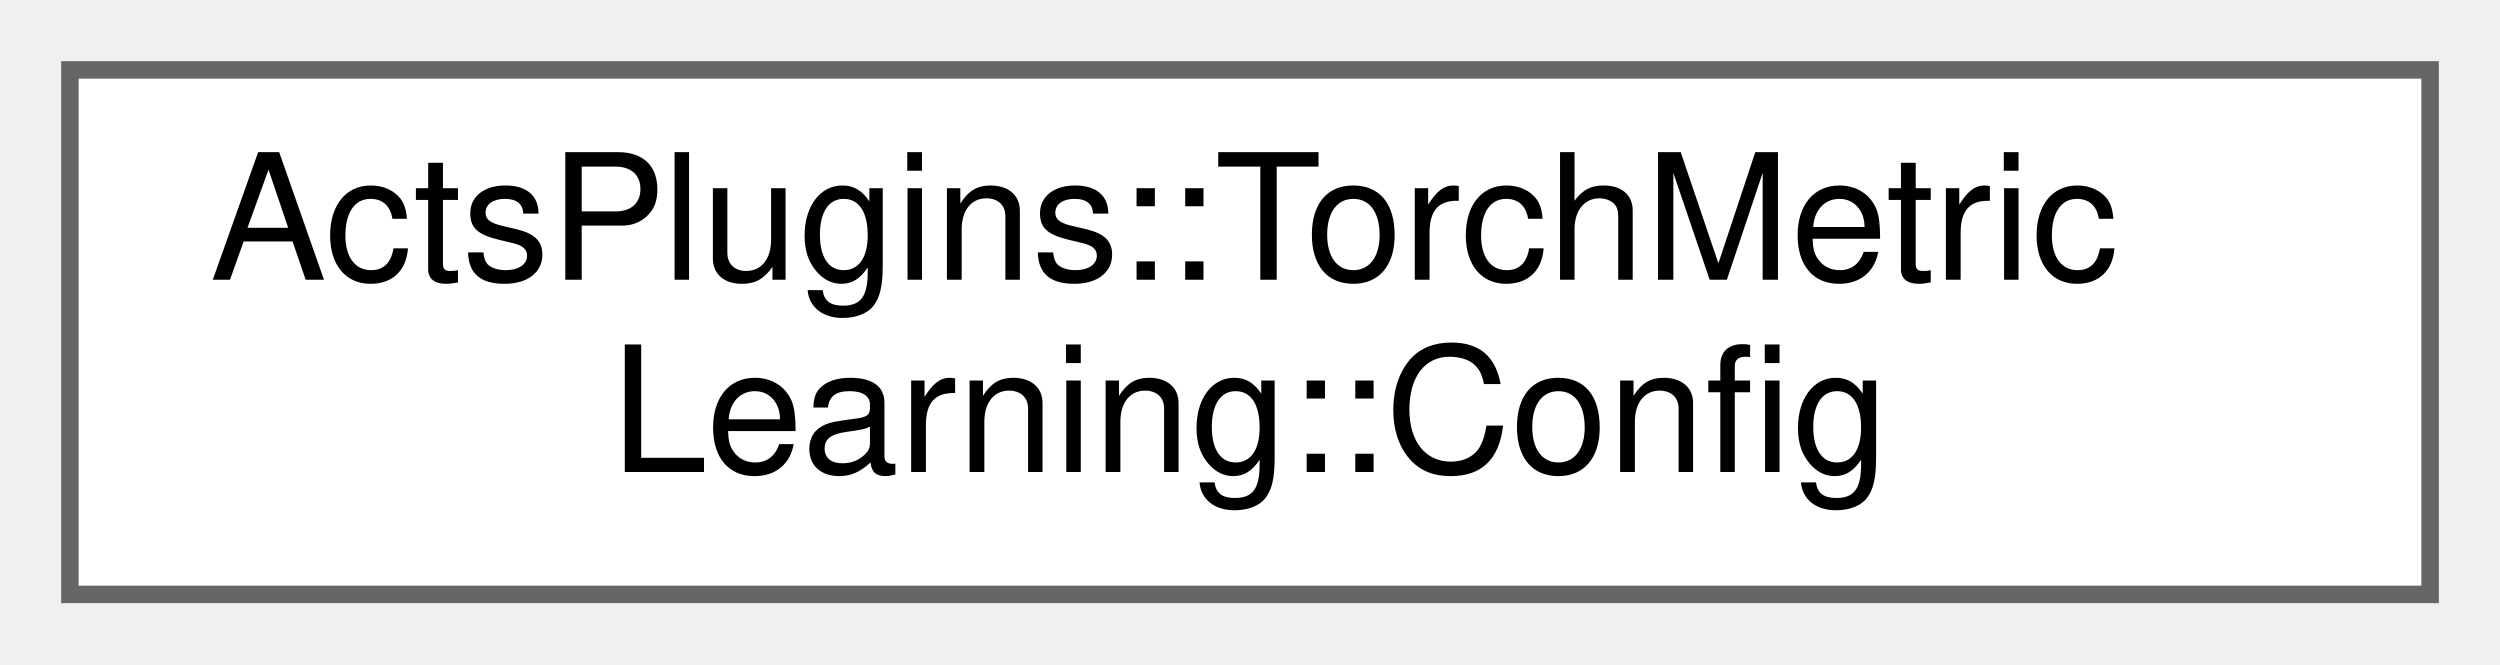
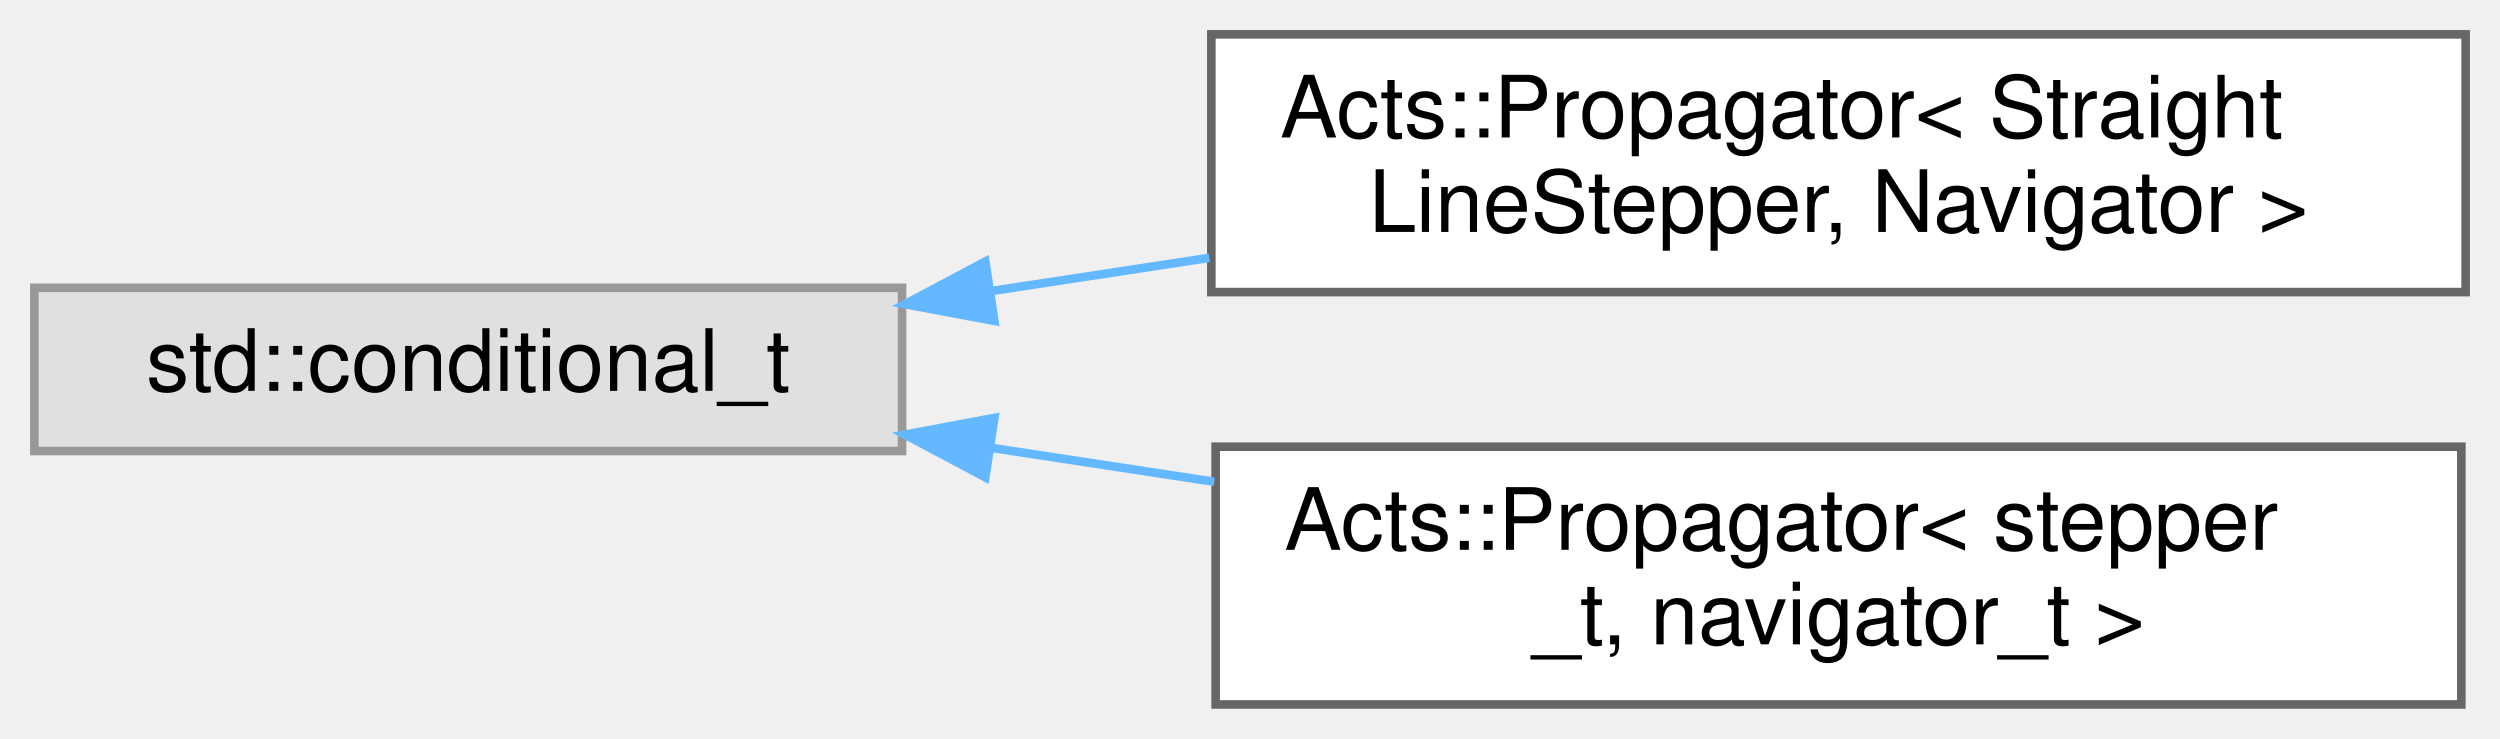
- <svg xmlns="http://www.w3.org/2000/svg" xmlns:xlink="http://www.w3.org/1999/xlink" width="143pt" height="38pt" viewBox="0.00 0.00 143.00 38.00">
-   <g id="graph0" class="graph" transform="scale(1 1) rotate(0) translate(4 34)">
+ <svg xmlns="http://www.w3.org/2000/svg" xmlns:xlink="http://www.w3.org/1999/xlink" width="291pt" height="86pt" viewBox="0.00 0.00 291.00 86.00">
+   <g id="graph0" class="graph" transform="scale(1 1) rotate(0) translate(4 82)">
    <g id="Node000000" class="node">
      <g id="a_Node000000">
-         <a xlink:href="struct_acts_plugins_1_1_torch_metric_learning_1_1_config.html" target="_top" xlink:title="Configuration struct for Torch metric learning.">
-           <polygon fill="white" stroke="#666666" points="135,-30 0,-30 0,0 135,0 135,-30" />
-           <text text-anchor="start" x="8" y="-18" font-family="Helvetica,sans-Serif" font-size="10.00">ActsPlugins::TorchMetric</text>
-           <text text-anchor="middle" x="67.5" y="-7" font-family="Helvetica,sans-Serif" font-size="10.00">Learning::Config</text>
+         <a xlink:title=" ">
+           <polygon fill="#e0e0e0" stroke="#999999" points="101,-48.5 0,-48.5 0,-29.5 101,-29.5 101,-48.5" />
+           <text text-anchor="middle" x="50.5" y="-36.5" font-family="Helvetica,sans-Serif" font-size="10.00">std::conditional_t</text>
+         </a>
+       </g>
+     </g>
+     <g id="Node000001" class="node">
+       <g id="a_Node000001">
+         <a xlink:href="class_acts_1_1_propagator.html" target="_top" xlink:title=" ">
+           <polygon fill="white" stroke="#666666" points="283,-78 137,-78 137,-48 283,-48 283,-78" />
+           <text text-anchor="start" x="145" y="-66" font-family="Helvetica,sans-Serif" font-size="10.00">Acts::Propagator&lt; Straight</text>
+           <text text-anchor="middle" x="210" y="-55" font-family="Helvetica,sans-Serif" font-size="10.00">LineStepper, Navigator &gt;</text>
+         </a>
+       </g>
+     </g>
+     <g id="edge282_Node000000_Node000001" class="edge">
+       <g id="a_edge282_Node000000_Node000001">
+         <a xlink:title=" ">
+           <path fill="none" stroke="#63b8ff" d="M111.31,-48.11C119.63,-49.38 128.24,-50.69 136.76,-51.99" />
+           <polygon fill="#63b8ff" stroke="#63b8ff" points="111.75,-44.64 101.33,-46.59 110.69,-51.56 111.75,-44.64" />
+         </a>
+       </g>
+     </g>
+     <g id="Node000002" class="node">
+       <g id="a_Node000002">
+         <a xlink:href="class_acts_1_1_propagator.html" target="_top" xlink:title="Propagator for particles (optionally in a magnetic field).">
+           <polygon fill="white" stroke="#666666" points="282.5,-30 137.5,-30 137.5,0 282.5,0 282.5,-30" />
+           <text text-anchor="start" x="145.5" y="-18" font-family="Helvetica,sans-Serif" font-size="10.00">Acts::Propagator&lt; stepper</text>
+           <text text-anchor="middle" x="210" y="-7" font-family="Helvetica,sans-Serif" font-size="10.00">_t, navigator_t &gt;</text>
+         </a>
+       </g>
+     </g>
+     <g id="edge283_Node000000_Node000002" class="edge">
+       <g id="a_edge283_Node000000_Node000002">
+         <a xlink:title=" ">
+           <path fill="none" stroke="#63b8ff" d="M111.47,-29.86C119.92,-28.57 128.69,-27.24 137.34,-25.92" />
+           <polygon fill="#63b8ff" stroke="#63b8ff" points="110.69,-26.44 101.33,-31.41 111.75,-33.36 110.69,-26.44" />
        </a>
      </g>
    </g>
  </g>
</svg>
